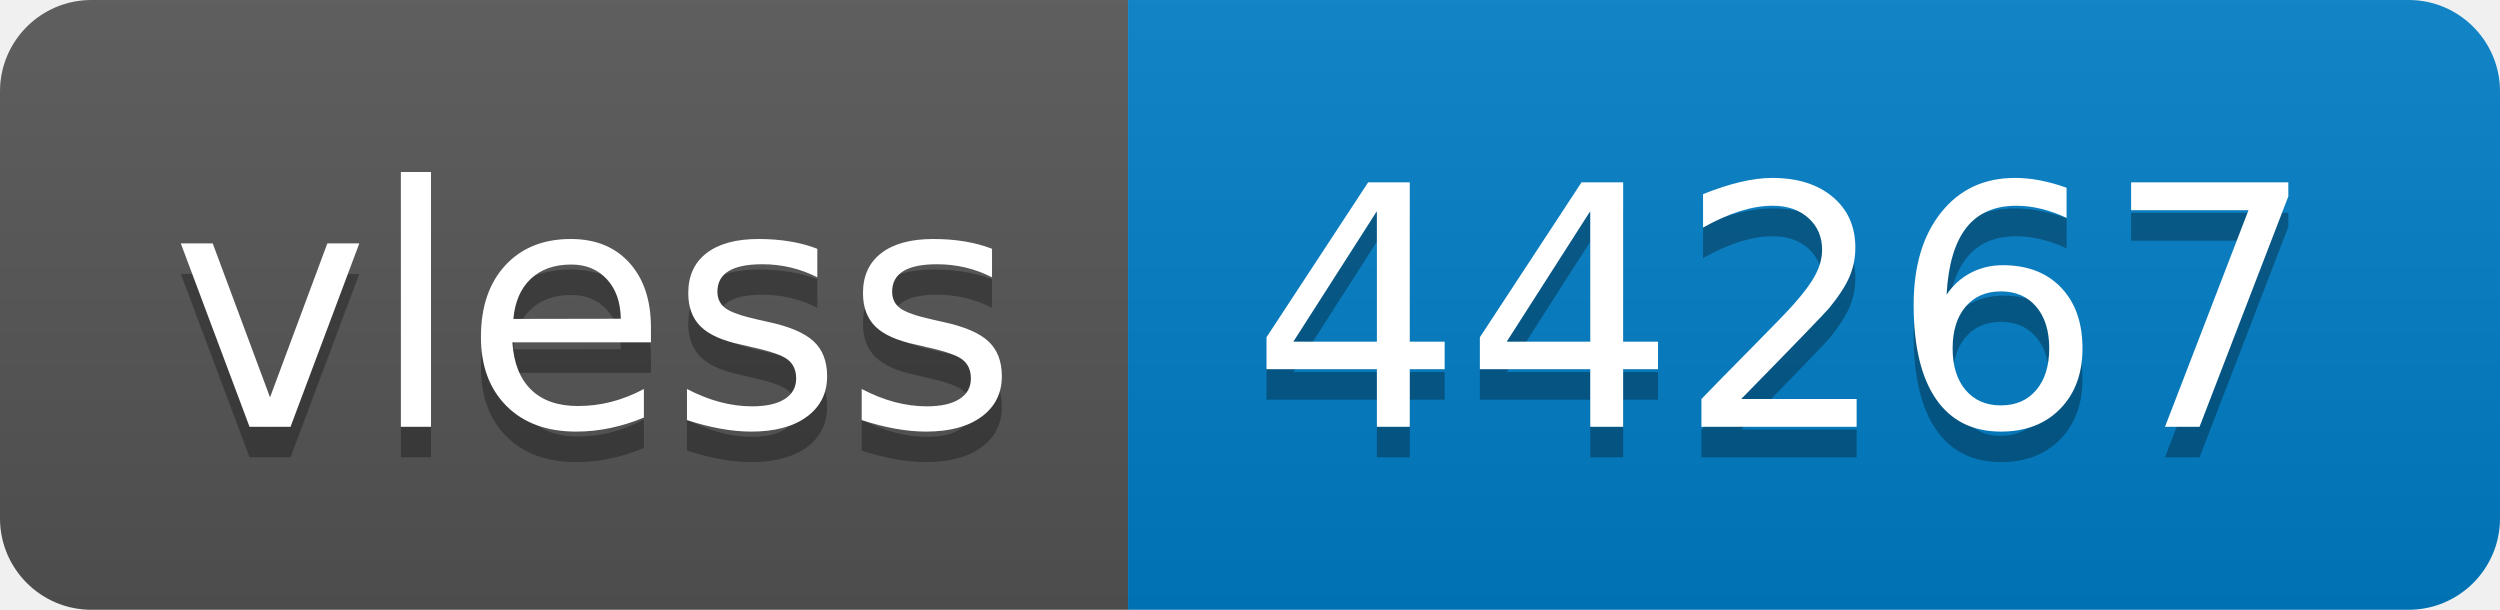
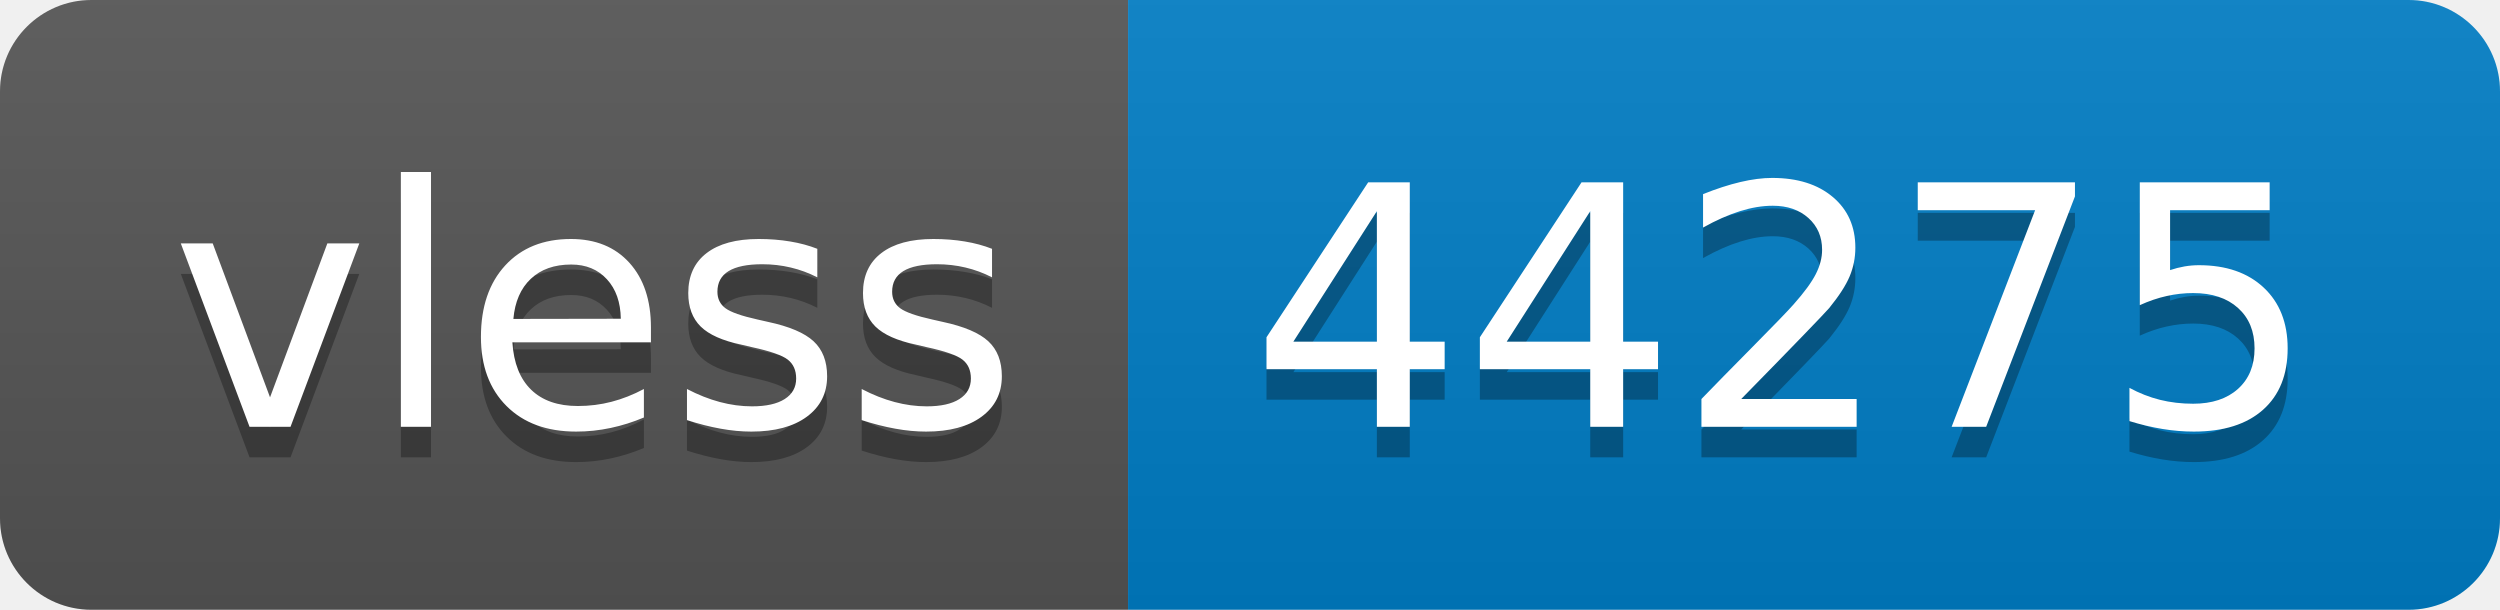
- <svg xmlns="http://www.w3.org/2000/svg" width="82" height="20" role="img" aria-label="vless: 44267">
+ <svg xmlns="http://www.w3.org/2000/svg" width="82" height="20" role="img" aria-label="vless: 44275">
  <linearGradient id="s" x2="0" y2="100%">
    <stop offset="0" stop-color="#bbb" stop-opacity=".1" />
    <stop offset="1" stop-opacity=".1" />
  </linearGradient>
  <clipPath id="r">
    <rect width="82" height="20" rx="3" fill="#fff" />
  </clipPath>
  <g clip-path="url(#r)">
    <rect width="37" height="20" fill="#555" />
    <rect x="37" width="45" height="20" fill="#007ec6" />
    <rect width="82" height="20" fill="url(#s)" />
  </g>
  <g fill="#fff" text-anchor="middle" font-family="Verdana,Geneva,DejaVu Sans,sans-serif" text-rendering="geometricPrecision" font-size="110">
    <text aria-hidden="true" x="195" y="150" fill="#010101" fill-opacity=".3" transform="scale(.1)" textLength="270">vless</text>
    <text x="195" y="140" transform="scale(.1)" fill="#fff" textLength="270">vless</text>
-     <text aria-hidden="true" x="585" y="150" fill="#010101" fill-opacity=".3" transform="scale(.1)" textLength="350">44267</text>
-     <text x="585" y="140" transform="scale(.1)" fill="#fff" textLength="350">44267</text>
+     <text aria-hidden="true" x="585" y="150" fill="#010101" fill-opacity=".3" transform="scale(.1)" textLength="350">44275</text>
+     <text x="585" y="140" transform="scale(.1)" fill="#fff" textLength="350">44275</text>
  </g>
</svg>
